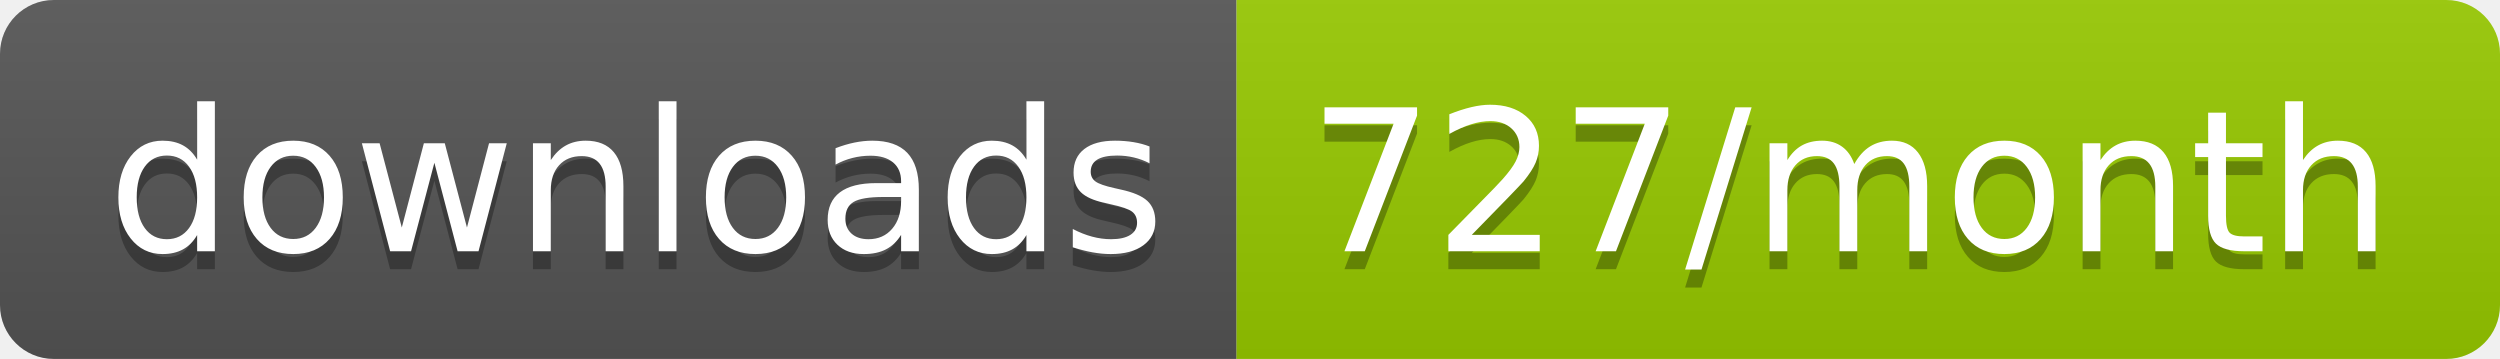
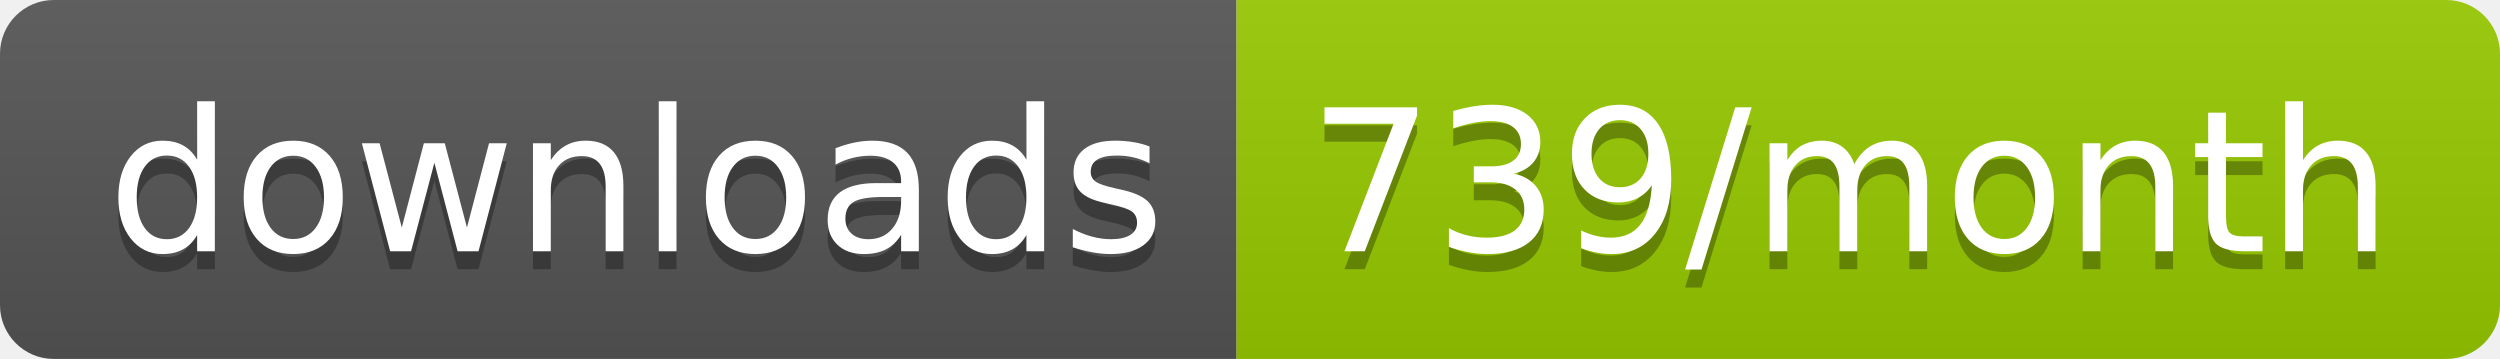
<svg xmlns="http://www.w3.org/2000/svg" width="139.3" height="20">
  <linearGradient id="smooth" x2="0" y2="100%">
    <stop offset="0" stop-color="#bbb" stop-opacity=".1" />
    <stop offset="1" stop-opacity=".1" />
  </linearGradient>
  <clipPath id="round">
    <rect width="139.3" height="20" rx="3" fill="#fff" />
  </clipPath>
  <g clip-path="url(#round)">
    <rect width="68.9" height="20" fill="#555" />
    <rect x="68.9" width="70.4" height="20" fill="#97CA00" />
    <rect width="139.3" height="20" fill="url(#smooth)" />
  </g>
  <g fill="#fff" text-anchor="middle" font-family="DejaVu Sans,Verdana,Geneva,sans-serif" font-size="110">
    <text x="354.5" y="150" fill="#010101" fill-opacity=".3" transform="scale(0.1)" textLength="589.0" lengthAdjust="spacing">downloads</text>
    <text x="354.5" y="140" transform="scale(0.1)" textLength="589.0" lengthAdjust="spacing">downloads</text>
-     <text x="1031.0" y="150" fill="#010101" fill-opacity=".3" transform="scale(0.1)" textLength="604.0" lengthAdjust="spacing">727/month</text>
-     <text x="1031.0" y="140" transform="scale(0.1)" textLength="604.0" lengthAdjust="spacing">727/month</text>
+     <text x="1031.0" y="150" fill="#010101" fill-opacity=".3" transform="scale(0.1)" textLength="604.0" lengthAdjust="spacing">739/month</text>
+     <text x="1031.0" y="140" transform="scale(0.1)" textLength="604.0" lengthAdjust="spacing">739/month</text>
  </g>
</svg>
